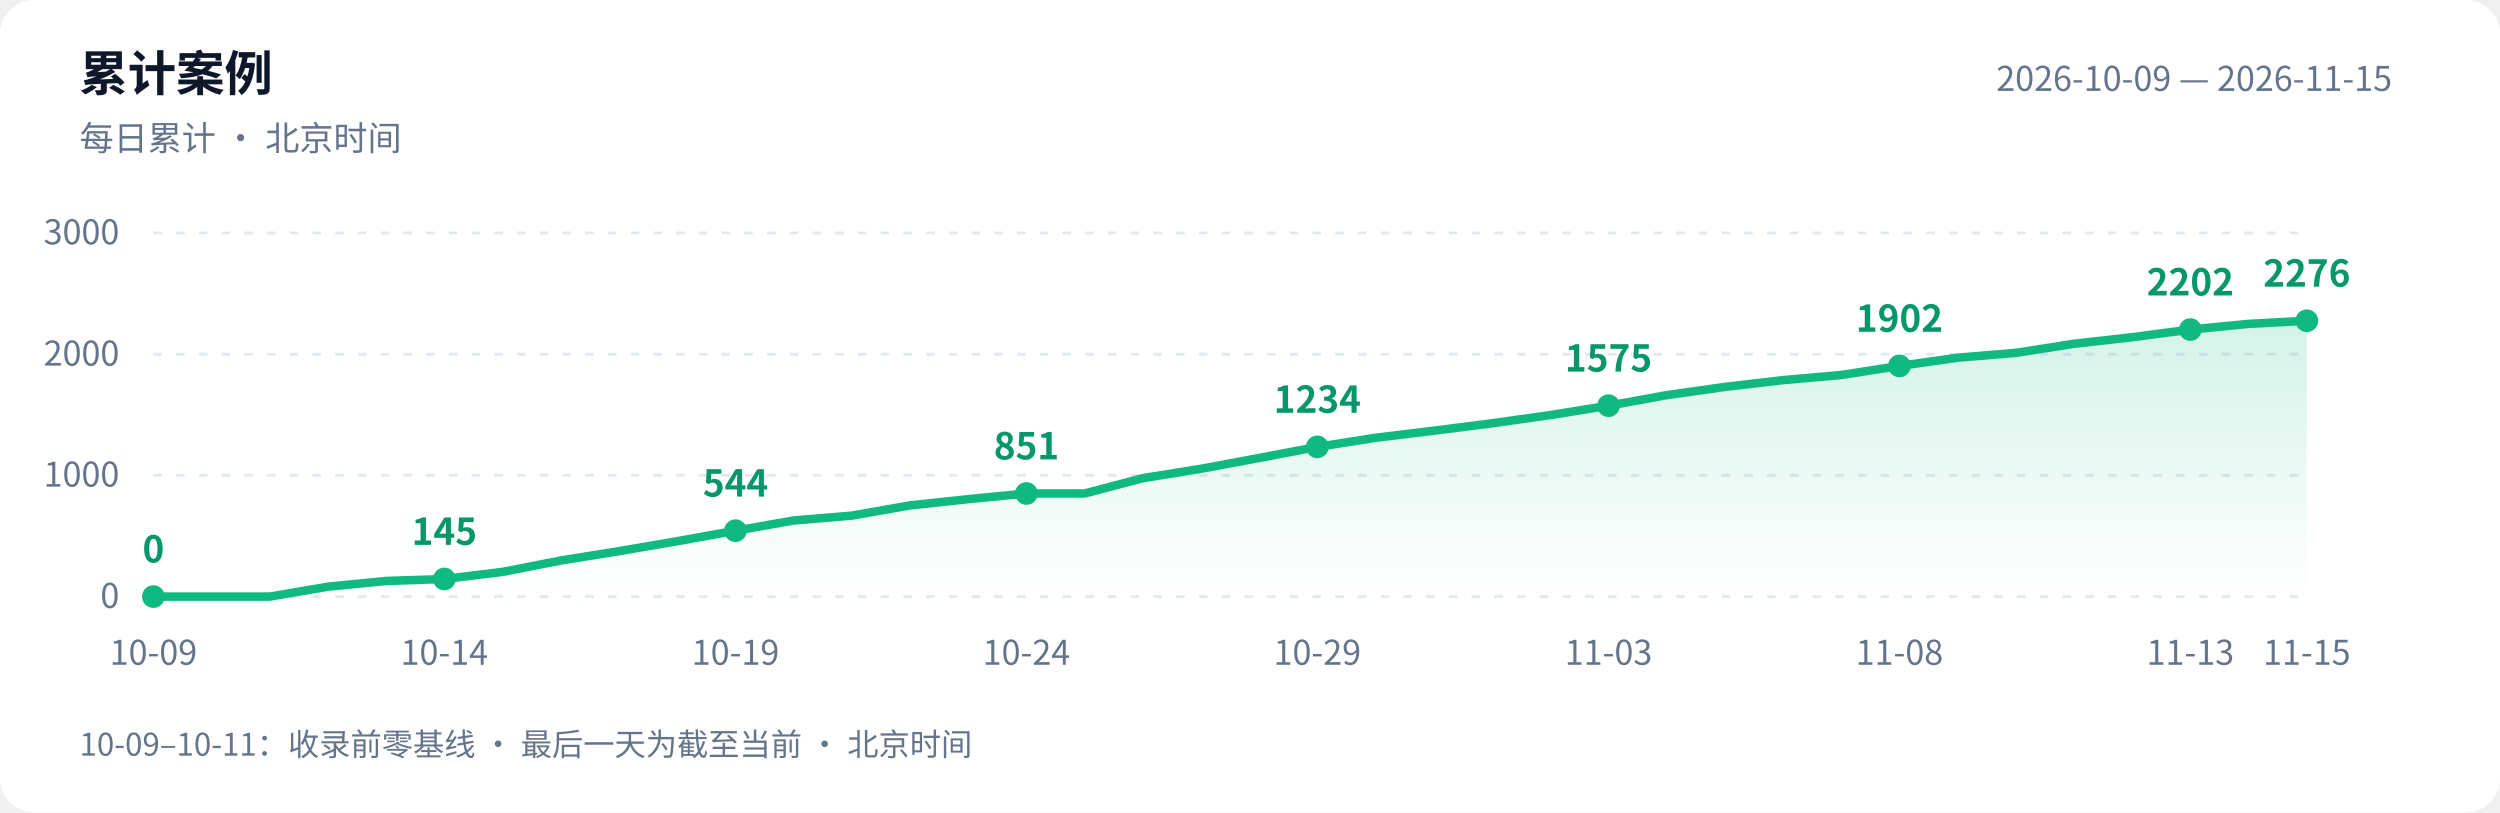
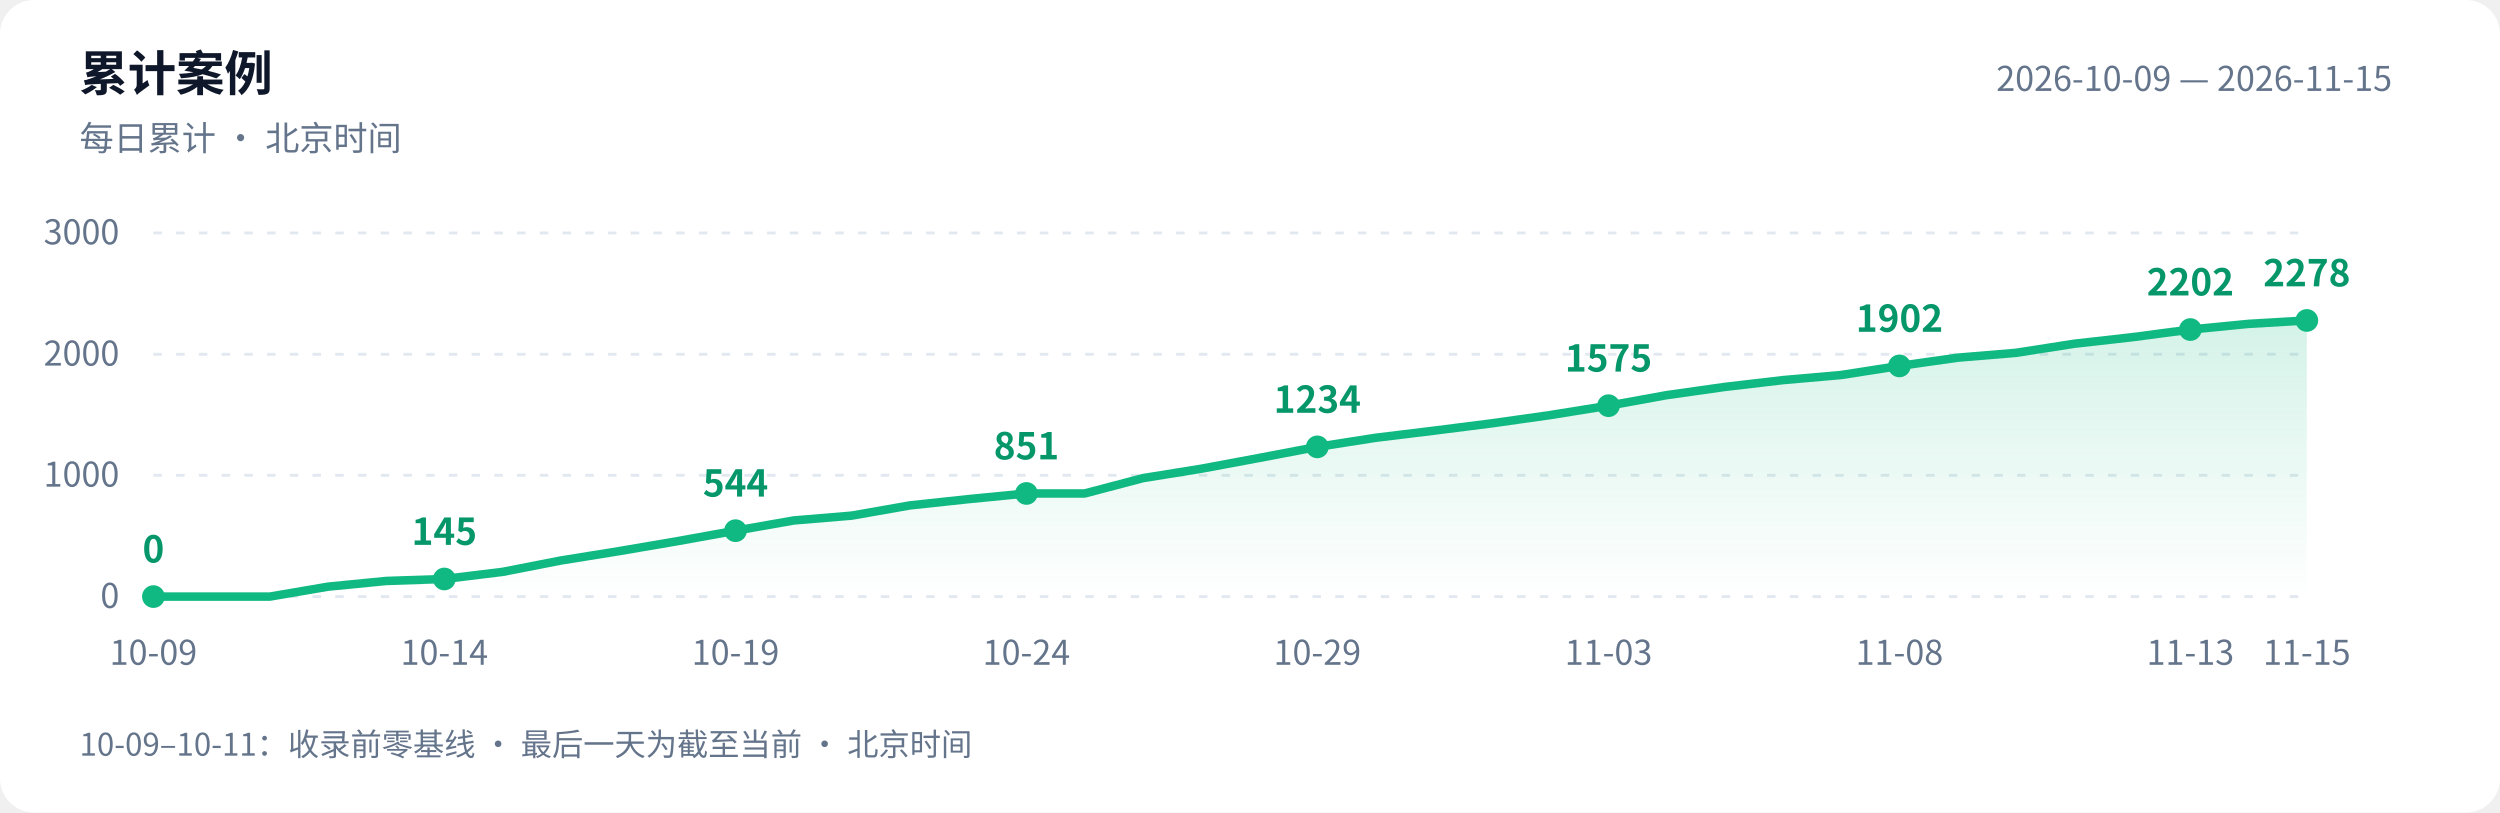
<svg xmlns="http://www.w3.org/2000/svg" width="880" height="286" viewBox="0 0 880 286" role="img" aria-labelledby="title desc">
  <defs>
    <linearGradient id="area" x1="0" y1="0" x2="0" y2="1">
      <stop offset="0" stop-color="#10b981" stop-opacity=".18" />
      <stop offset="1" stop-color="#10b981" stop-opacity="0" />
    </linearGradient>
  </defs>
  <style>text{font-family:-apple-system,BlinkMacSystemFont,"PingFang SC","Microsoft YaHei","WenQuanYi Zen Hei","Segoe UI","Noto Sans CJK SC",sans-serif;fill:#64748b;font-size:12px}.bg{fill:#fff}.heading{fill:#0f172a;font-size:17px;font-weight:600}.grid{stroke:#e2e8f0;stroke-dasharray:3 5}.value{fill:#059669;font-size:13px;font-weight:600}@media(prefers-color-scheme:dark){.bg{fill:#0d1117}text{fill:#8b949e}.heading{fill:#e6edf3}.grid{stroke:#30363d}.value{fill:#34d399}}</style>
  <rect class="bg" width="880" height="286" rx="12" />
  <text class="heading" x="28" y="32">累计案例</text>
  <text x="28" y="53">每日累计 · 北京时间</text>
  <text x="842" y="32" text-anchor="end">2026-10-09 — 2026-11-15</text>
  <path class="grid" d="M 54 210.0 H 812" />
  <text x="42" y="214.0" text-anchor="end">0</text>
  <path class="grid" d="M 54 167.3 H 812" />
  <text x="42" y="171.3" text-anchor="end">1000</text>
  <path class="grid" d="M 54 124.7 H 812" />
  <text x="42" y="128.7" text-anchor="end">2000</text>
  <path class="grid" d="M 54 82.0 H 812" />
  <text x="42" y="86.0" text-anchor="end">3000</text>
-   <path d="M 54 210 L 54.0 210.0 L 74.5 210.0 L 95.0 210.0 L 115.5 206.5 L 135.9 204.5 L 156.4 203.8 L 176.9 201.3 L 197.4 197.3 L 217.9 194.0 L 238.4 190.5 L 258.9 186.8 L 279.4 183.2 L 299.8 181.5 L 320.3 177.9 L 340.8 175.7 L 361.3 173.7 L 381.8 173.7 L 402.3 168.3 L 422.8 165.0 L 443.2 161.2 L 463.7 157.3 L 484.2 154.1 L 504.7 151.6 L 525.2 149.0 L 545.7 146.1 L 566.2 142.8 L 586.6 139.1 L 607.1 136.2 L 627.6 133.8 L 648.1 132.0 L 668.6 128.8 L 689.1 125.9 L 709.6 124.2 L 730.1 121.0 L 750.5 118.7 L 771.0 116.0 L 791.5 114.0 L 812.0 112.9 L 812.0 210 Z" fill="url(#area)" />
-   <polyline points="54.0,210.0 74.5,210.0 95.0,210.0 115.5,206.5 135.9,204.5 156.4,203.8 176.9,201.3 197.4,197.3 217.9,194.0 238.4,190.5 258.9,186.8 279.4,183.2 299.8,181.5 320.3,177.9 340.8,175.7 361.3,173.7 381.8,173.7 402.3,168.3 422.8,165.0 443.2,161.2 463.7,157.3 484.2,154.1 504.7,151.6 525.2,149.0 545.7,146.1 566.2,142.8 586.6,139.1 607.1,136.2 627.6,133.8 648.1,132.0 668.6,128.8 689.1,125.9 709.6,124.2 730.1,121.0 750.5,118.7 771.0,116.0 791.5,114.0 812.0,112.9" fill="none" stroke="#10b981" stroke-width="3" stroke-linejoin="round" stroke-linecap="round" />
+   <path d="M 54 210 L 54.0 210.0 L 74.5 210.0 L 95.0 210.0 L 115.5 206.5 L 135.9 204.5 L 156.4 203.8 L 176.9 201.3 L 197.4 197.3 L 217.9 194.0 L 238.4 190.5 L 258.9 186.8 L 279.4 183.2 L 299.8 181.5 L 320.3 177.9 L 340.8 175.7 L 361.3 173.7 L 381.8 173.7 L 402.3 168.3 L 422.8 165.0 L 443.2 161.2 L 463.7 157.3 L 484.2 154.1 L 504.7 151.6 L 525.2 149.0 L 545.7 146.1 L 566.2 142.8 L 586.6 139.1 L 607.1 136.2 L 627.6 133.8 L 648.1 132.0 L 668.6 128.8 L 689.1 125.9 L 709.6 124.2 L 730.1 121.0 L 750.5 118.7 L 771.0 116.0 L 791.5 114.0 L 812.0 112.8 L 812.0 210 Z" fill="url(#area)" />
+   <polyline points="54.0,210.0 74.5,210.0 95.0,210.0 115.5,206.5 135.9,204.5 156.4,203.8 176.9,201.3 197.4,197.3 217.9,194.0 238.4,190.5 258.9,186.8 279.4,183.2 299.8,181.5 320.3,177.9 340.8,175.7 361.3,173.7 381.8,173.7 402.3,168.3 422.8,165.0 443.2,161.2 463.7,157.3 484.2,154.1 504.7,151.6 525.2,149.0 545.7,146.1 566.2,142.8 586.6,139.1 607.1,136.2 627.6,133.8 648.1,132.0 668.6,128.8 689.1,125.9 709.6,124.2 730.1,121.0 750.5,118.7 771.0,116.0 791.5,114.0 812.0,112.8" fill="none" stroke="#10b981" stroke-width="3" stroke-linejoin="round" stroke-linecap="round" />
  <circle cx="54.0" cy="210.0" r="4" fill="#10b981" />
  <text class="value" x="54.0" y="198.0" text-anchor="middle">0</text>
  <text x="54.0" y="234" text-anchor="middle">10-09</text>
  <circle cx="156.4" cy="203.8" r="4" fill="#10b981" />
  <text class="value" x="156.4" y="191.8" text-anchor="middle">145</text>
  <text x="156.4" y="234" text-anchor="middle">10-14</text>
  <circle cx="258.9" cy="186.8" r="4" fill="#10b981" />
  <text class="value" x="258.9" y="174.8" text-anchor="middle">544</text>
  <text x="258.9" y="234" text-anchor="middle">10-19</text>
  <circle cx="361.3" cy="173.7" r="4" fill="#10b981" />
  <text class="value" x="361.3" y="161.7" text-anchor="middle">851</text>
  <text x="361.3" y="234" text-anchor="middle">10-24</text>
  <circle cx="463.7" cy="157.3" r="4" fill="#10b981" />
  <text class="value" x="463.7" y="145.3" text-anchor="middle">1234</text>
  <text x="463.7" y="234" text-anchor="middle">10-29</text>
  <circle cx="566.2" cy="142.8" r="4" fill="#10b981" />
  <text class="value" x="566.2" y="130.8" text-anchor="middle">1575</text>
  <text x="566.2" y="234" text-anchor="middle">11-03</text>
  <circle cx="668.6" cy="128.8" r="4" fill="#10b981" />
  <text class="value" x="668.6" y="116.8" text-anchor="middle">1902</text>
  <text x="668.6" y="234" text-anchor="middle">11-08</text>
  <circle cx="771.0" cy="116.0" r="4" fill="#10b981" />
  <text class="value" x="771.0" y="104.0" text-anchor="middle">2202</text>
  <text x="771.0" y="234" text-anchor="middle">11-13</text>
-   <circle cx="812.0" cy="112.9" r="4" fill="#10b981" />
-   <text class="value" x="812.0" y="100.9" text-anchor="middle">2276</text>
+   <circle cx="812.0" cy="112.8" r="4" fill="#10b981" />
+   <text class="value" x="812.0" y="100.8" text-anchor="middle">2278</text>
  <text x="812.0" y="234" text-anchor="middle">11-15</text>
  <text x="28" y="266" style="font-size:11px">10-09–10-11：收录前零基线 · 最后一天为截至当前 · 北京时间</text>
</svg>
